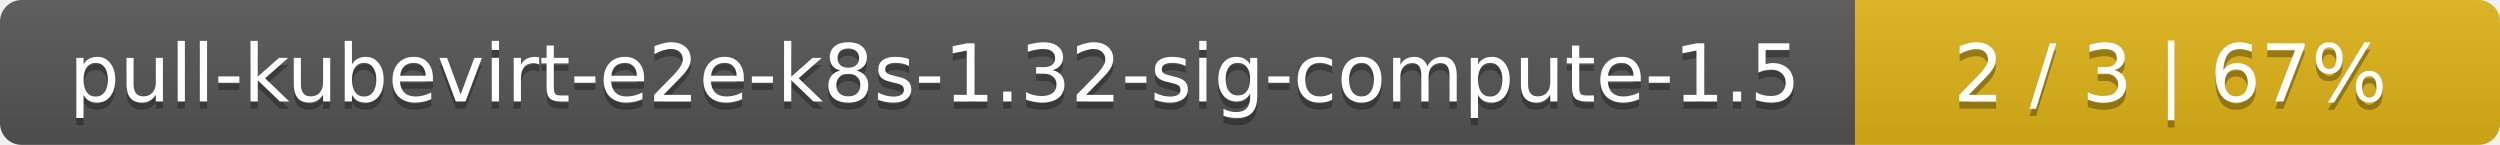
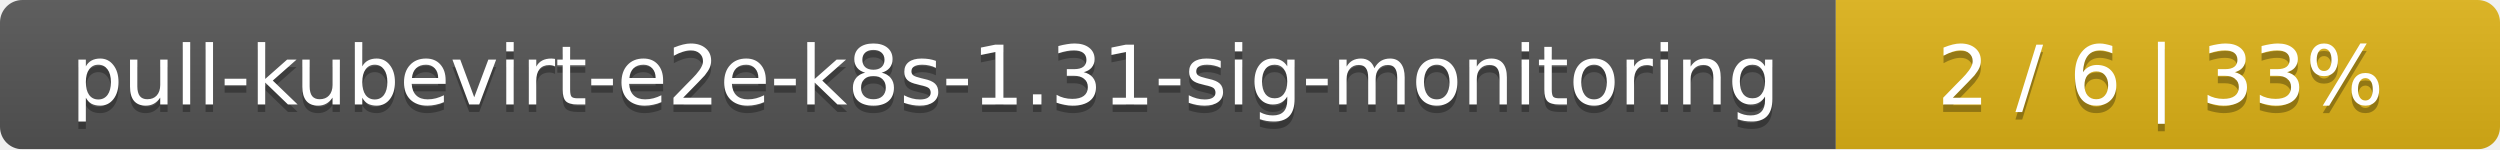
- <svg xmlns="http://www.w3.org/2000/svg" width="345" height="20">
+ <svg xmlns="http://www.w3.org/2000/svg" width="335" height="20">
  <linearGradient id="smooth" x2="0" y2="100%">
    <stop offset="0" stop-color="#bbb" stop-opacity=".1" />
    <stop offset="1" stop-opacity=".1" />
  </linearGradient>
  <mask id="round">
-     <rect width="345" height="20" rx="3" fill="#fff" />
+     <rect width="335" height="20" rx="3" fill="#fff" />
  </mask>
  <g mask="url(#round)">
-     <rect width="256" height="20" fill="#555" />
-     <rect x="256" width="89" height="20" fill="#dfb317" />
-     <rect width="345" height="20" fill="url(#smooth)" />
+     <rect width="246" height="20" fill="#555" />
+     <rect x="246" width="89" height="20" fill="#dfb317" />
+     <rect width="335" height="20" fill="url(#smooth)" />
  </g>
  <g fill="#fff" text-anchor="middle" font-family="DejaVu Sans,Verdana,Geneva,sans-serif" font-size="11">
-     <text x="129" y="15" fill="#010101" fill-opacity=".3">pull-kubevirt-e2e-k8s-1.32-sig-compute-1.5</text>
-     <text x="129" y="14">pull-kubevirt-e2e-k8s-1.32-sig-compute-1.5</text>
-     <text x="299.5" y="15" fill="#010101" fill-opacity=".3">2 / 3    |    67%</text>
-     <text x="299.5" y="14">2 / 3    |    67%</text>
+     <text x="124" y="15" fill="#010101" fill-opacity=".3">pull-kubevirt-e2e-k8s-1.31-sig-monitoring</text>
+     <text x="124" y="14">pull-kubevirt-e2e-k8s-1.31-sig-monitoring</text>
+     <text x="289.5" y="15" fill="#010101" fill-opacity=".3">2 / 6    |    33%</text>
+     <text x="289.5" y="14">2 / 6    |    33%</text>
  </g>
</svg>
